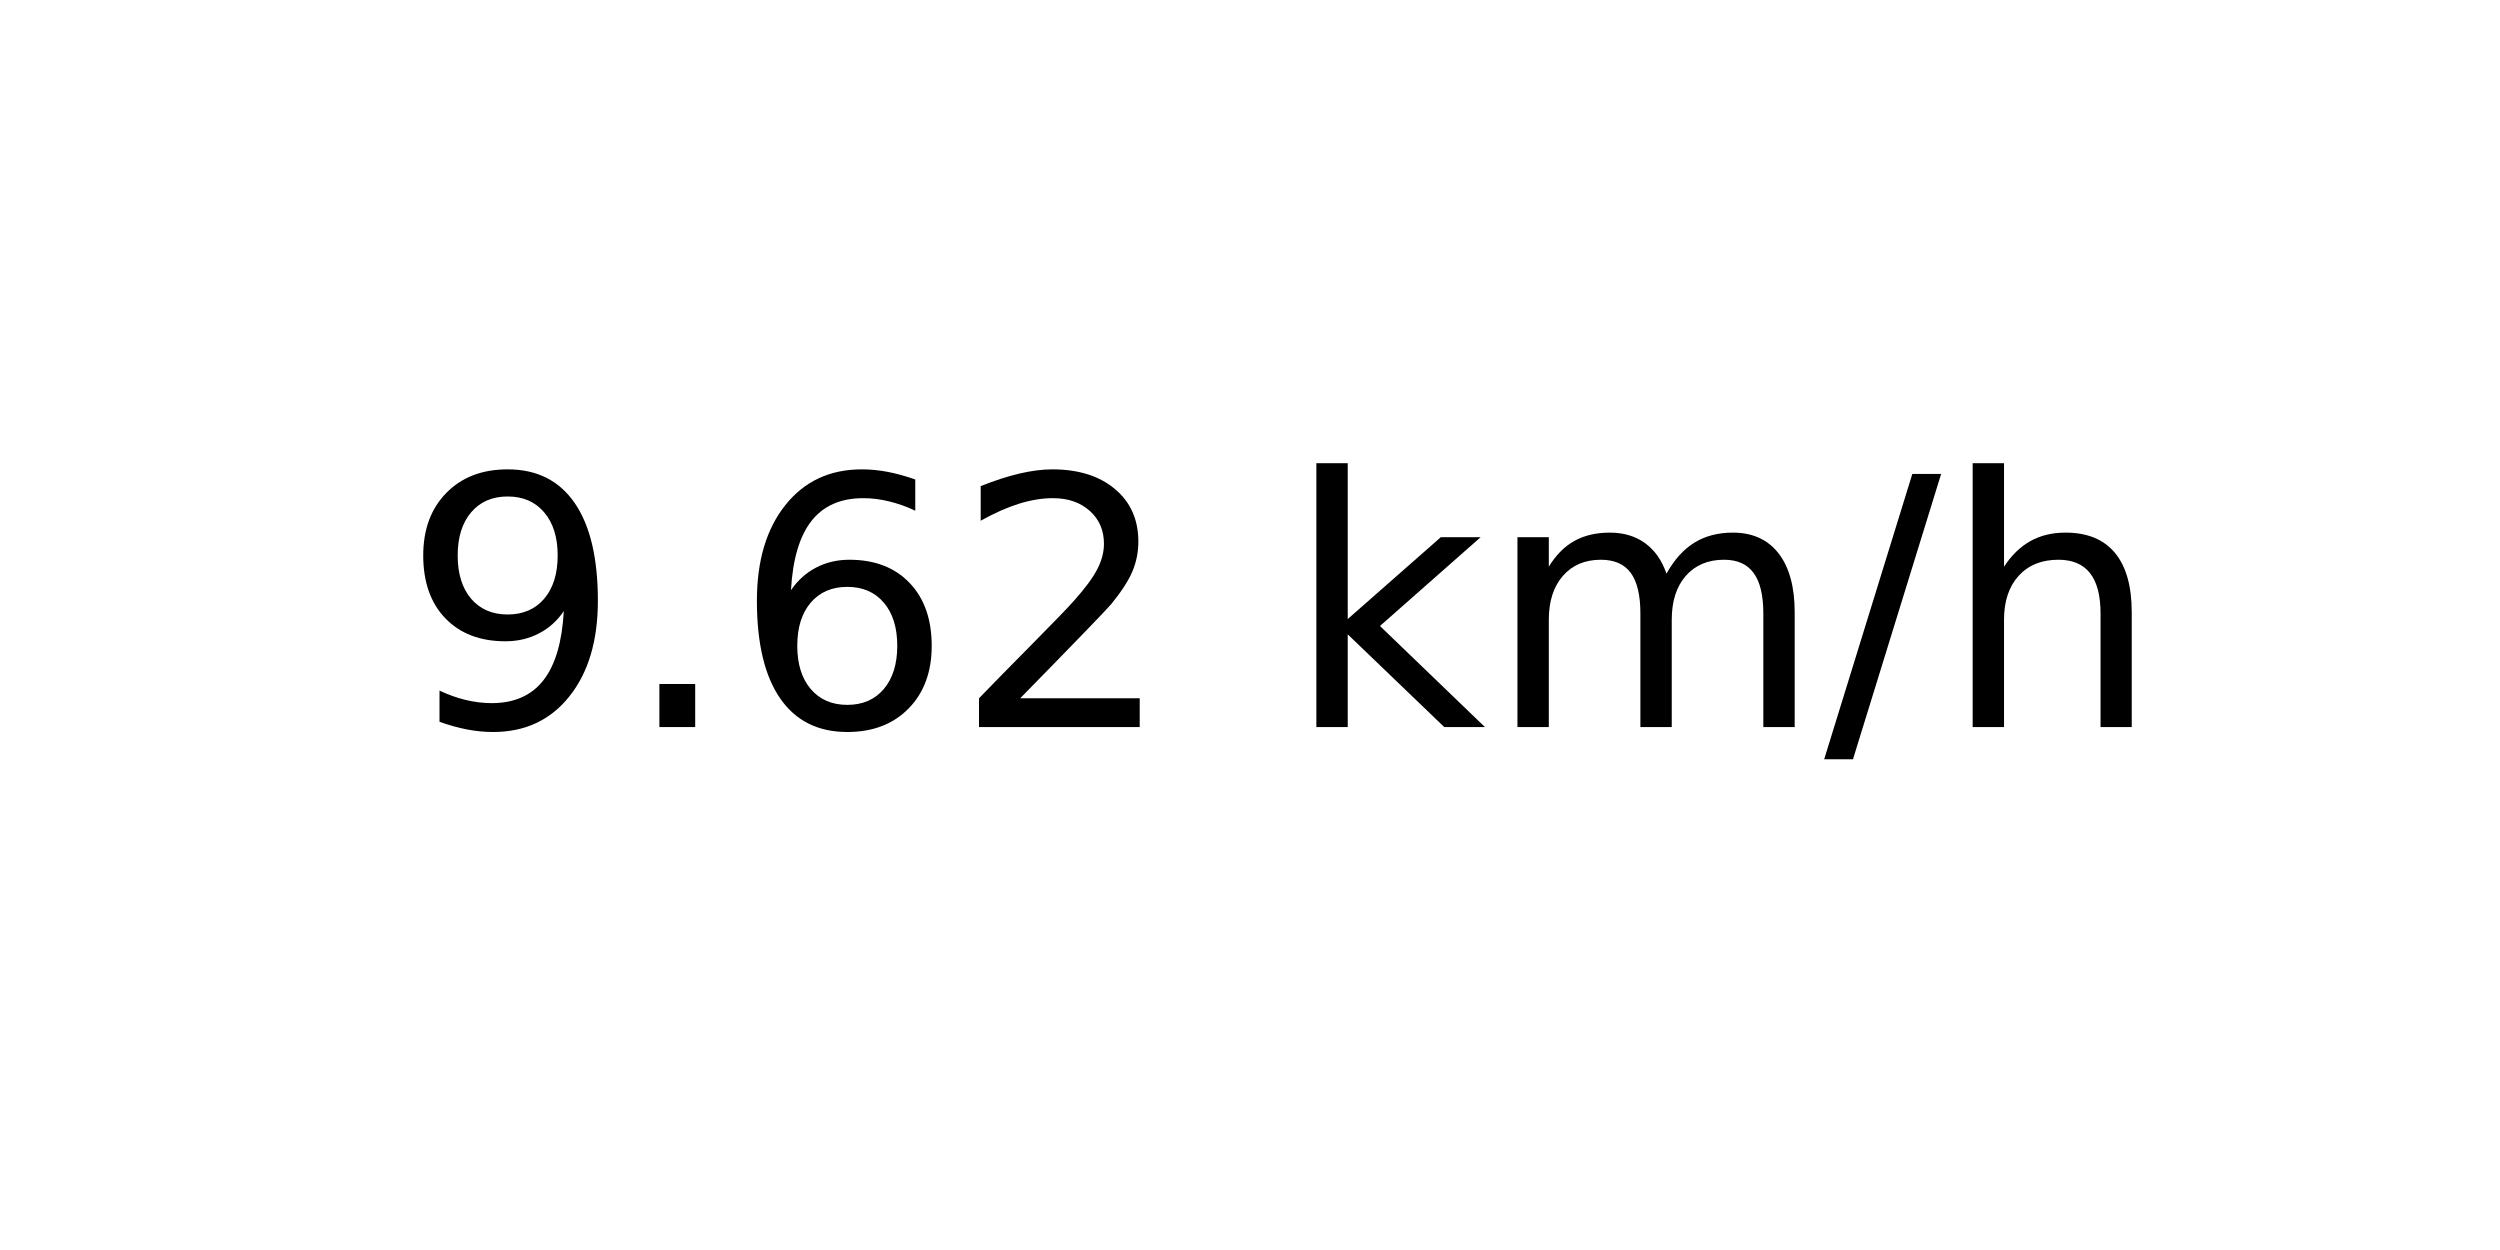
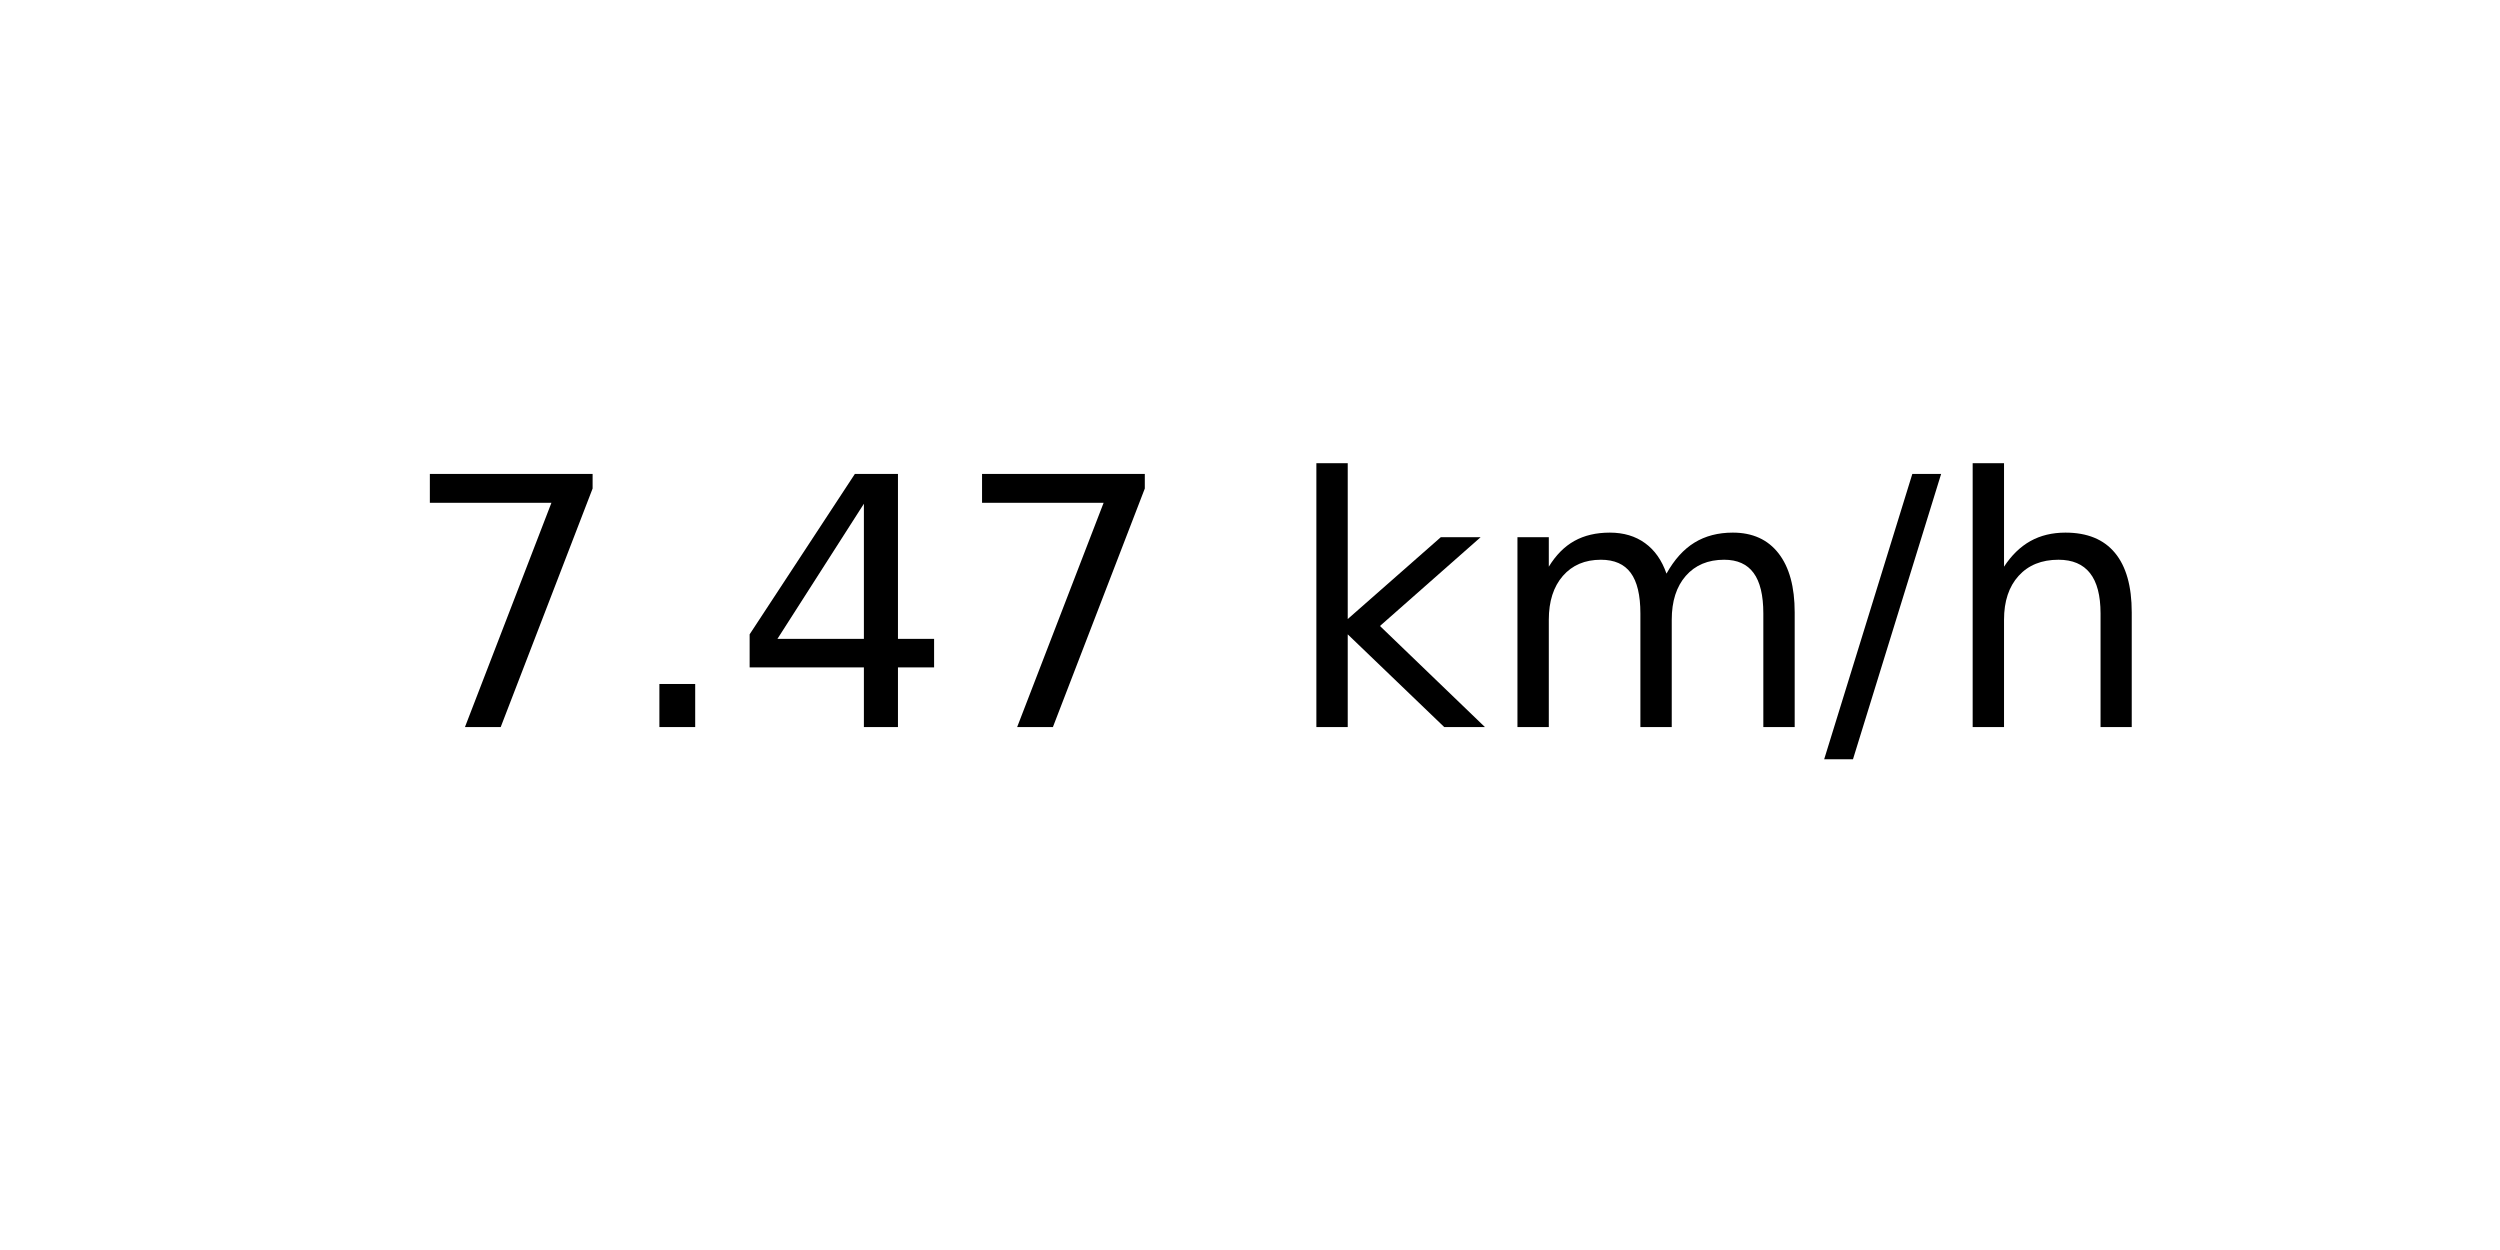
<svg xmlns="http://www.w3.org/2000/svg" xmlns:xlink="http://www.w3.org/1999/xlink" width="72pt" height="36pt" viewBox="0 0 72 36" version="1.1">
  <defs>
    <style type="text/css">*{stroke-linejoin: round; stroke-linecap: butt}</style>
  </defs>
  <g id="figure_1">
    <g id="axes_1">
      <g id="text_1">
        <g transform="translate(11.55937 20.93937) scale(0.1 -0.1)">
          <defs>
-             <path id="DejaVuSans-39" d="M 703 97  L 703 672  Q 941 559 1184 500  Q 1428 441 1663 441  Q 2288 441 2617 861  Q 2947 1281 2994 2138  Q 2813 1869 2534 1725  Q 2256 1581 1919 1581  Q 1219 1581 811 2004  Q 403 2428 403 3163  Q 403 3881 828 4315  Q 1253 4750 1959 4750  Q 2769 4750 3195 4129  Q 3622 3509 3622 2328  Q 3622 1225 3098 567  Q 2575 -91 1691 -91  Q 1453 -91 1209 -44  Q 966 3 703 97  z M 1959 2075  Q 2384 2075 2632 2365  Q 2881 2656 2881 3163  Q 2881 3666 2632 3958  Q 2384 4250 1959 4250  Q 1534 4250 1286 3958  Q 1038 3666 1038 3163  Q 1038 2656 1286 2365  Q 1534 2075 1959 2075  z " transform="scale(0.015625)" />
+             <path id="DejaVuSans-37" d="M 525 4666  L 3525 4666  L 3525 4397  L 1831 0  L 1172 0  L 2766 4134  L 525 4134  L 525 4666  z " transform="scale(0.015625)" />
            <path id="DejaVuSans-2e" d="M 684 794  L 1344 794  L 1344 0  L 684 0  L 684 794  z " transform="scale(0.015625)" />
-             <path id="DejaVuSans-36" d="M 2113 2584  Q 1688 2584 1439 2293  Q 1191 2003 1191 1497  Q 1191 994 1439 701  Q 1688 409 2113 409  Q 2538 409 2786 701  Q 3034 994 3034 1497  Q 3034 2003 2786 2293  Q 2538 2584 2113 2584  z M 3366 4563  L 3366 3988  Q 3128 4100 2886 4159  Q 2644 4219 2406 4219  Q 1781 4219 1451 3797  Q 1122 3375 1075 2522  Q 1259 2794 1537 2939  Q 1816 3084 2150 3084  Q 2853 3084 3261 2657  Q 3669 2231 3669 1497  Q 3669 778 3244 343  Q 2819 -91 2113 -91  Q 1303 -91 875 529  Q 447 1150 447 2328  Q 447 3434 972 4092  Q 1497 4750 2381 4750  Q 2619 4750 2861 4703  Q 3103 4656 3366 4563  z " transform="scale(0.015625)" />
-             <path id="DejaVuSans-32" d="M 1228 531  L 3431 531  L 3431 0  L 469 0  L 469 531  Q 828 903 1448 1529  Q 2069 2156 2228 2338  Q 2531 2678 2651 2914  Q 2772 3150 2772 3378  Q 2772 3750 2511 3984  Q 2250 4219 1831 4219  Q 1534 4219 1204 4116  Q 875 4013 500 3803  L 500 4441  Q 881 4594 1212 4672  Q 1544 4750 1819 4750  Q 2544 4750 2975 4387  Q 3406 4025 3406 3419  Q 3406 3131 3298 2873  Q 3191 2616 2906 2266  Q 2828 2175 2409 1742  Q 1991 1309 1228 531  z " transform="scale(0.015625)" />
+             <path id="DejaVuSans-34" d="M 2419 4116  L 825 1625  L 2419 1625  L 2419 4116  z M 2253 4666  L 3047 4666  L 3047 1625  L 3713 1625  L 3713 1100  L 3047 1100  L 3047 0  L 2419 0  L 2419 1100  L 313 1100  L 313 1709  L 2253 4666  z " transform="scale(0.015625)" />
            <path id="DejaVuSans-20" transform="scale(0.015625)" />
            <path id="DejaVuSans-6b" d="M 581 4863  L 1159 4863  L 1159 1991  L 2875 3500  L 3609 3500  L 1753 1863  L 3688 0  L 2938 0  L 1159 1709  L 1159 0  L 581 0  L 581 4863  z " transform="scale(0.015625)" />
            <path id="DejaVuSans-6d" d="M 3328 2828  Q 3544 3216 3844 3400  Q 4144 3584 4550 3584  Q 5097 3584 5394 3201  Q 5691 2819 5691 2113  L 5691 0  L 5113 0  L 5113 2094  Q 5113 2597 4934 2840  Q 4756 3084 4391 3084  Q 3944 3084 3684 2787  Q 3425 2491 3425 1978  L 3425 0  L 2847 0  L 2847 2094  Q 2847 2600 2669 2842  Q 2491 3084 2119 3084  Q 1678 3084 1418 2786  Q 1159 2488 1159 1978  L 1159 0  L 581 0  L 581 3500  L 1159 3500  L 1159 2956  Q 1356 3278 1631 3431  Q 1906 3584 2284 3584  Q 2666 3584 2933 3390  Q 3200 3197 3328 2828  z " transform="scale(0.015625)" />
            <path id="DejaVuSans-2f" d="M 1625 4666  L 2156 4666  L 531 -594  L 0 -594  L 1625 4666  z " transform="scale(0.015625)" />
            <path id="DejaVuSans-68" d="M 3513 2113  L 3513 0  L 2938 0  L 2938 2094  Q 2938 2591 2744 2837  Q 2550 3084 2163 3084  Q 1697 3084 1428 2787  Q 1159 2491 1159 1978  L 1159 0  L 581 0  L 581 4863  L 1159 4863  L 1159 2956  Q 1366 3272 1645 3428  Q 1925 3584 2291 3584  Q 2894 3584 3203 3211  Q 3513 2838 3513 2113  z " transform="scale(0.015625)" />
          </defs>
-           <use xlink:href="#DejaVuSans-39" />
+           <use xlink:href="#DejaVuSans-37" />
          <use xlink:href="#DejaVuSans-2e" x="63.623" />
-           <use xlink:href="#DejaVuSans-36" x="95.41" />
-           <use xlink:href="#DejaVuSans-32" x="159.033" />
+           <use xlink:href="#DejaVuSans-34" x="95.41" />
+           <use xlink:href="#DejaVuSans-37" x="159.033" />
          <use xlink:href="#DejaVuSans-20" x="222.656" />
          <use xlink:href="#DejaVuSans-6b" x="254.443" />
          <use xlink:href="#DejaVuSans-6d" x="312.354" />
          <use xlink:href="#DejaVuSans-2f" x="409.766" />
          <use xlink:href="#DejaVuSans-68" x="443.457" />
        </g>
      </g>
    </g>
  </g>
</svg>
